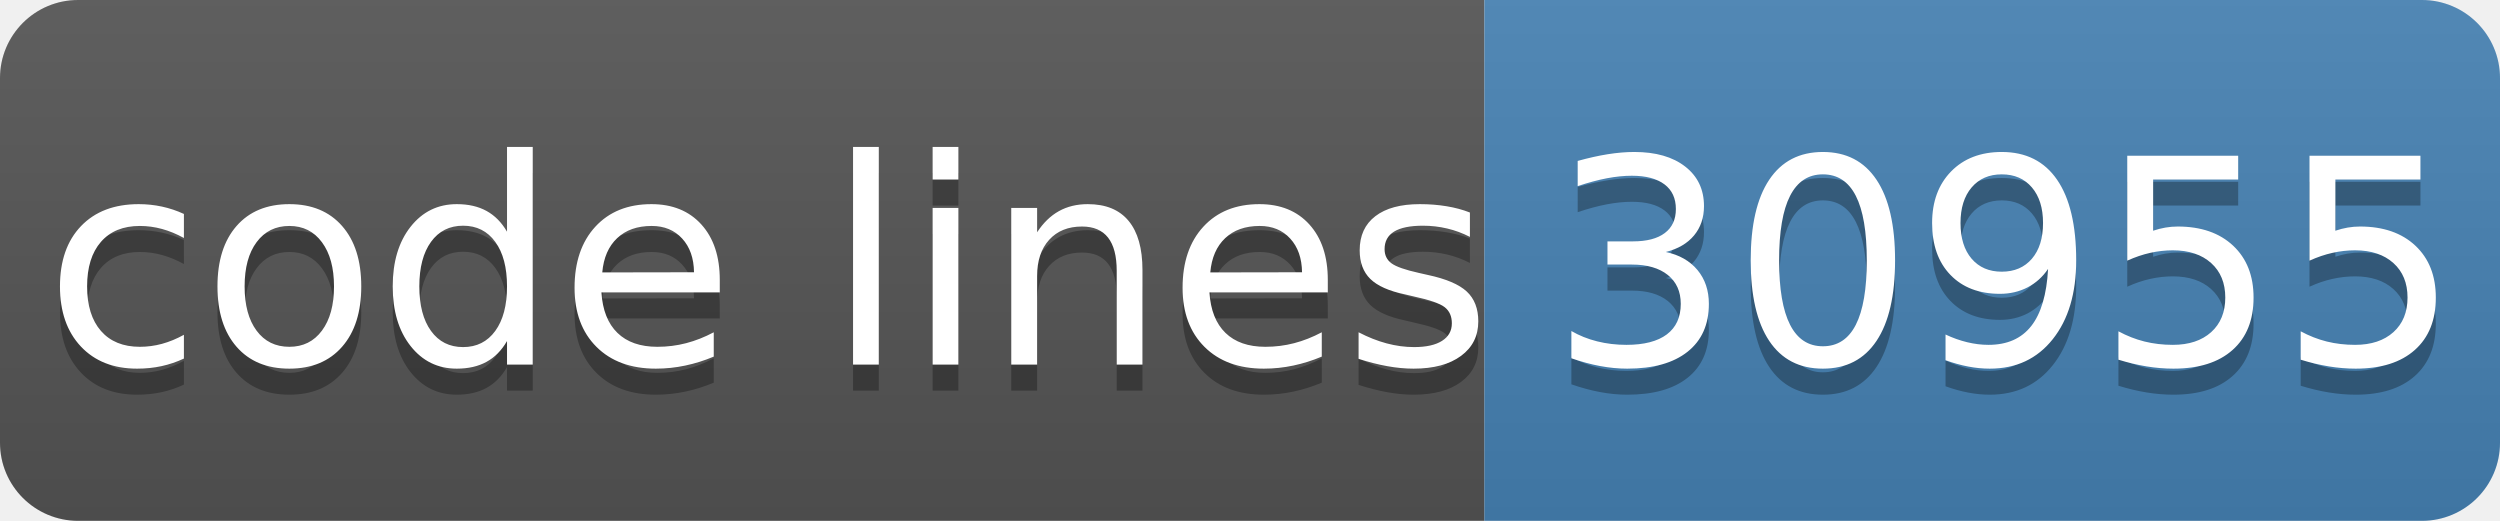
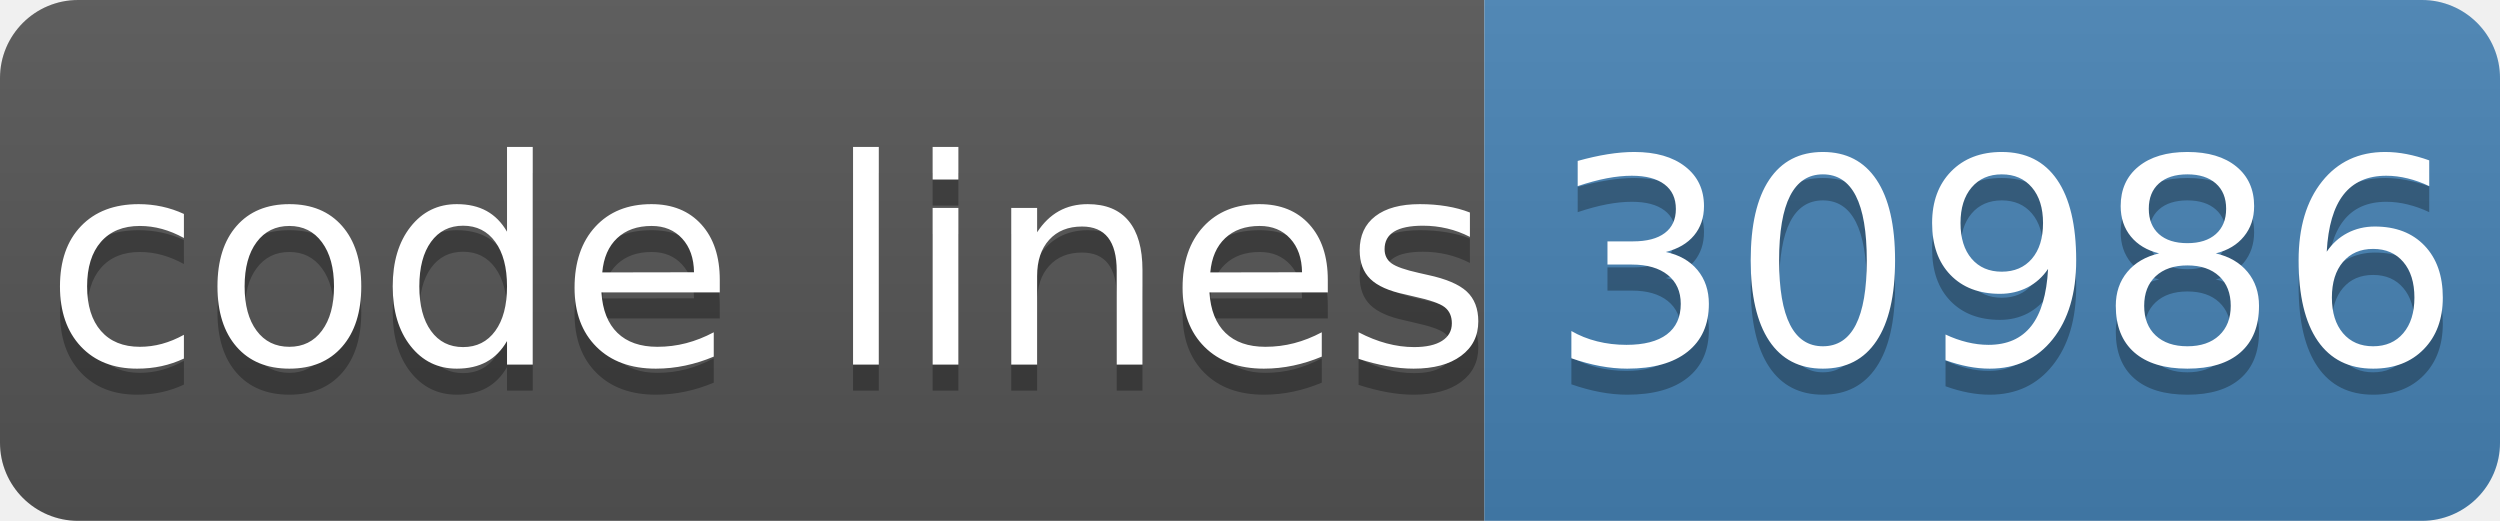
- <svg xmlns="http://www.w3.org/2000/svg" width="96" height="20" role="img" aria-label="code lines: 30955">
+ <svg xmlns="http://www.w3.org/2000/svg" width="96" height="20" role="img" aria-label="code lines: 30986">
  <linearGradient id="s" x2="0" y2="100%">
    <stop offset="0" stop-color="#bbb" stop-opacity=".1" />
    <stop offset="1" stop-opacity=".1" />
  </linearGradient>
  <clipPath id="r">
    <rect width="96" height="20" rx="3" fill="#fff" />
  </clipPath>
  <g clip-path="url(#r)">
    <rect width="57" height="20" fill="#555" />
    <rect x="57" width="40" height="20" fill="#4682b4" />
    <rect width="96" height="20" fill="url(#s)" />
  </g>
  <g fill="#fff" text-anchor="middle" font-family="Verdana,Geneva,DejaVu Sans,sans-serif" text-rendering="geometricPrecision" font-size="110">
    <text aria-hidden="true" x="295" y="150" fill="#010101" fill-opacity=".3" transform="scale(.1)" textLength="510">code lines</text>
    <text x="295" y="140" transform="scale(.1)" fill="#fff" textLength="510">code lines</text>
-     <text aria-hidden="true" x="770" y="150" fill="#010101" fill-opacity=".3" transform="scale(.1)" textLength="320">30955</text>
-     <text x="770" y="140" transform="scale(.1)" fill="#fff" textLength="320">30955</text>
+     <text aria-hidden="true" x="770" y="150" fill="#010101" fill-opacity=".3" transform="scale(.1)" textLength="320">30986</text>
+     <text x="770" y="140" transform="scale(.1)" fill="#fff" textLength="320">30986</text>
  </g>
</svg>
